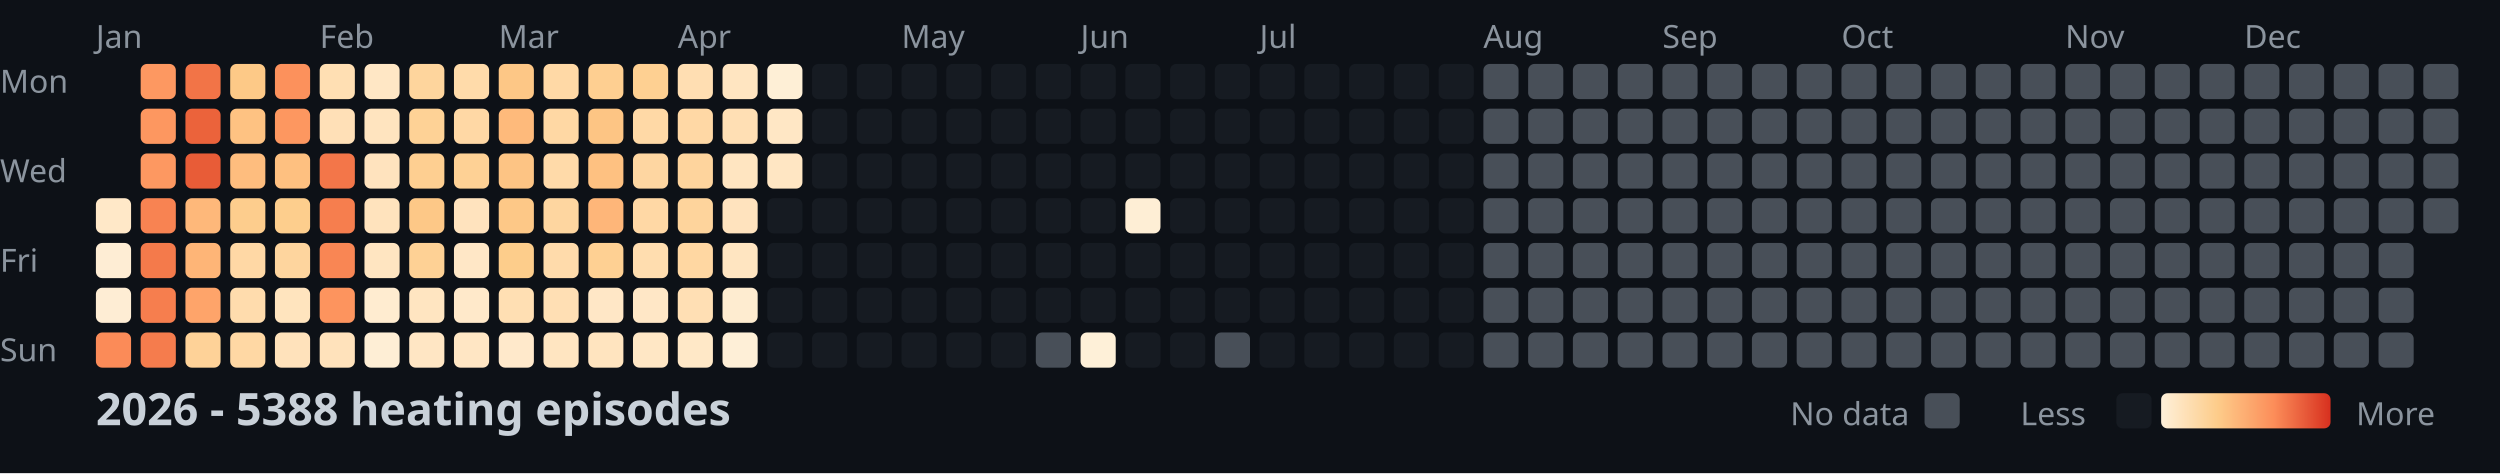
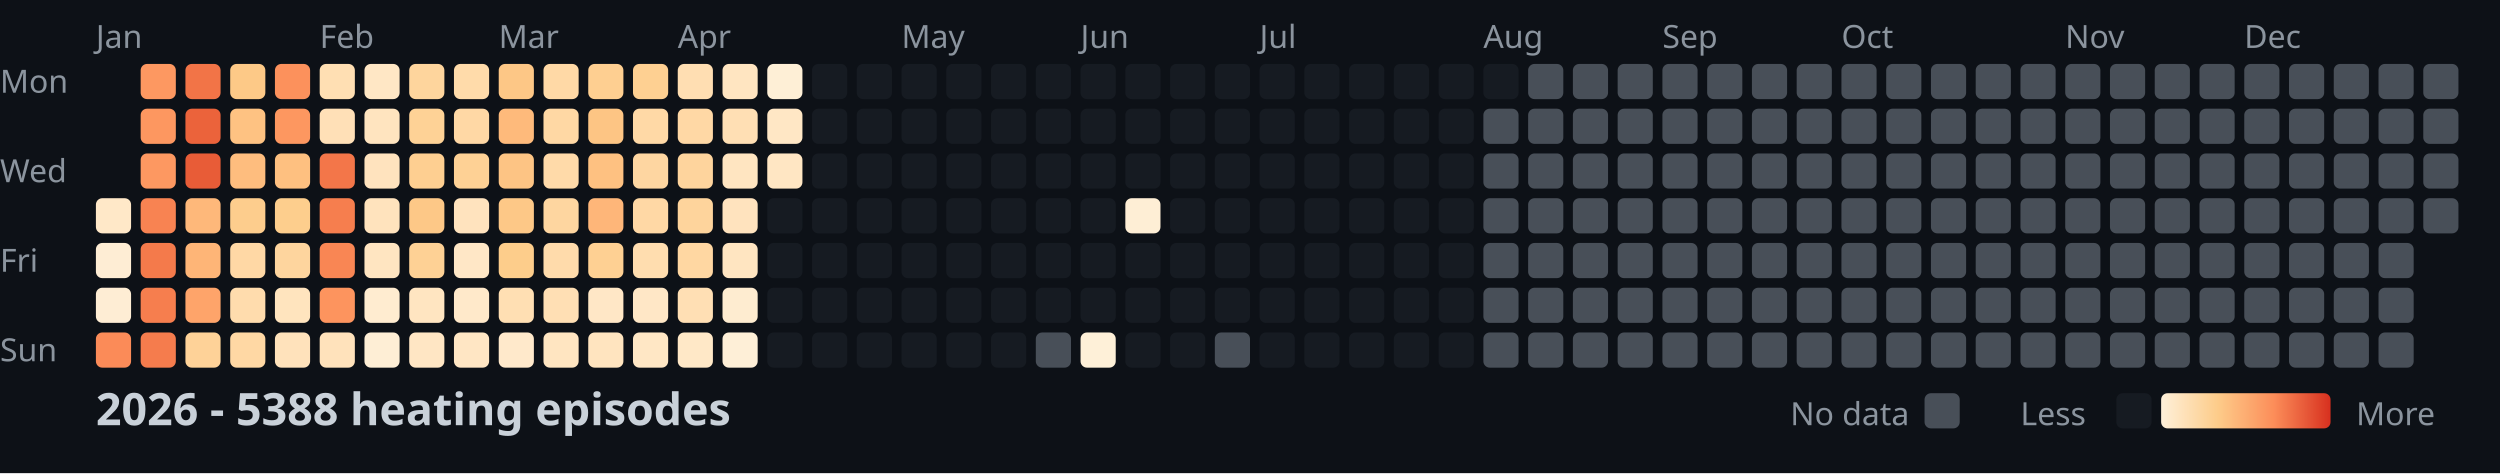
<svg xmlns="http://www.w3.org/2000/svg" width="782" height="148">
  <style>
    .month { font: 10px sans-serif; fill: #8b949e; }
    .day { font: 10px sans-serif; fill: #8b949e; }
    .title { font: bold 14px sans-serif; fill: #c9d1d9; }
    .legend { font: 10px sans-serif; fill: #8b949e; }
  </style>
  <rect width="100%" height="100%" fill="#0d1117" />
  <text x="0" y="29" class="day">Mon</text>
  <text x="0" y="57" class="day">Wed</text>
  <text x="0" y="85" class="day">Fri</text>
  <text x="0" y="113" class="day">Sun</text>
  <text x="30" y="15" class="month">Jan</text>
  <text x="100" y="15" class="month">Feb</text>
  <text x="156" y="15" class="month">Mar</text>
  <text x="212" y="15" class="month">Apr</text>
  <text x="282" y="15" class="month">May</text>
  <text x="338" y="15" class="month">Jun</text>
  <text x="394" y="15" class="month">Jul</text>
  <text x="464" y="15" class="month">Aug</text>
  <text x="520" y="15" class="month">Sep</text>
  <text x="576" y="15" class="month">Oct</text>
  <text x="646" y="15" class="month">Nov</text>
  <text x="702" y="15" class="month">Dec</text>
  <rect x="30" y="62" width="11" height="11" fill="#ffe8c8" rx="2" />
  <rect x="30" y="76" width="11" height="11" fill="#feedd4" rx="2" />
  <rect x="30" y="90" width="11" height="11" fill="#feedd4" rx="2" />
  <rect x="30" y="104" width="11" height="11" fill="#fb8b58" rx="2" />
  <rect x="44" y="20" width="11" height="11" fill="#fd9861" rx="2" />
  <rect x="44" y="34" width="11" height="11" fill="#fd9760" rx="2" />
  <rect x="44" y="48" width="11" height="11" fill="#fd9861" rx="2" />
  <rect x="44" y="62" width="11" height="11" fill="#f88352" rx="2" />
  <rect x="44" y="76" width="11" height="11" fill="#f47a4b" rx="2" />
  <rect x="44" y="90" width="11" height="11" fill="#f67e4e" rx="2" />
  <rect x="44" y="104" width="11" height="11" fill="#f57c4d" rx="2" />
  <rect x="58" y="20" width="11" height="11" fill="#f27447" rx="2" />
  <rect x="58" y="34" width="11" height="11" fill="#eb633b" rx="2" />
  <rect x="58" y="48" width="11" height="11" fill="#e85c37" rx="2" />
  <rect x="58" y="62" width="11" height="11" fill="#feb87a" rx="2" />
  <rect x="58" y="76" width="11" height="11" fill="#feb577" rx="2" />
  <rect x="58" y="90" width="11" height="11" fill="#fea46a" rx="2" />
  <rect x="58" y="104" width="11" height="11" fill="#fed298" rx="2" />
  <rect x="72" y="20" width="11" height="11" fill="#fdc987" rx="2" />
  <rect x="72" y="34" width="11" height="11" fill="#fec282" rx="2" />
  <rect x="72" y="48" width="11" height="11" fill="#febd7e" rx="2" />
  <rect x="72" y="62" width="11" height="11" fill="#fdcd8d" rx="2" />
  <rect x="72" y="76" width="11" height="11" fill="#ffd8a5" rx="2" />
  <rect x="72" y="90" width="11" height="11" fill="#ffdcad" rx="2" />
  <rect x="72" y="104" width="11" height="11" fill="#ffd8a4" rx="2" />
  <rect x="86" y="20" width="11" height="11" fill="#fc915c" rx="2" />
  <rect x="86" y="34" width="11" height="11" fill="#fd9760" rx="2" />
  <rect x="86" y="48" width="11" height="11" fill="#fec080" rx="2" />
  <rect x="86" y="62" width="11" height="11" fill="#fdce8d" rx="2" />
  <rect x="86" y="76" width="11" height="11" fill="#fed59e" rx="2" />
  <rect x="86" y="90" width="11" height="11" fill="#ffe4be" rx="2" />
  <rect x="86" y="104" width="11" height="11" fill="#ffe2bb" rx="2" />
  <rect x="100" y="20" width="11" height="11" fill="#ffdfb3" rx="2" />
  <rect x="100" y="34" width="11" height="11" fill="#ffe0b7" rx="2" />
  <rect x="100" y="48" width="11" height="11" fill="#f37649" rx="2" />
  <rect x="100" y="62" width="11" height="11" fill="#f67e4e" rx="2" />
  <rect x="100" y="76" width="11" height="11" fill="#f98654" rx="2" />
  <rect x="100" y="90" width="11" height="11" fill="#fd945e" rx="2" />
  <rect x="100" y="104" width="11" height="11" fill="#ffe2bb" rx="2" />
  <rect x="114" y="20" width="11" height="11" fill="#ffe7c5" rx="2" />
  <rect x="114" y="34" width="11" height="11" fill="#ffe4bf" rx="2" />
  <rect x="114" y="48" width="11" height="11" fill="#ffe3be" rx="2" />
  <rect x="114" y="62" width="11" height="11" fill="#ffe3bd" rx="2" />
  <rect x="114" y="76" width="11" height="11" fill="#ffe5c1" rx="2" />
  <rect x="114" y="90" width="11" height="11" fill="#ffecd0" rx="2" />
  <rect x="114" y="104" width="11" height="11" fill="#feeed5" rx="2" />
  <rect x="128" y="20" width="11" height="11" fill="#fed59d" rx="2" />
  <rect x="128" y="34" width="11" height="11" fill="#fed296" rx="2" />
  <rect x="128" y="48" width="11" height="11" fill="#fecf91" rx="2" />
  <rect x="128" y="62" width="11" height="11" fill="#fdc887" rx="2" />
  <rect x="128" y="76" width="11" height="11" fill="#fed195" rx="2" />
  <rect x="128" y="90" width="11" height="11" fill="#ffe5c1" rx="2" />
  <rect x="128" y="104" width="11" height="11" fill="#ffe6c4" rx="2" />
  <rect x="142" y="20" width="11" height="11" fill="#ffdbaa" rx="2" />
  <rect x="142" y="34" width="11" height="11" fill="#ffd8a5" rx="2" />
  <rect x="142" y="48" width="11" height="11" fill="#fed195" rx="2" />
  <rect x="142" y="62" width="11" height="11" fill="#ffe3be" rx="2" />
  <rect x="142" y="76" width="11" height="11" fill="#ffe7c6" rx="2" />
  <rect x="142" y="90" width="11" height="11" fill="#ffe9ca" rx="2" />
  <rect x="142" y="104" width="11" height="11" fill="#ffe6c4" rx="2" />
  <rect x="156" y="20" width="11" height="11" fill="#fdc786" rx="2" />
  <rect x="156" y="34" width="11" height="11" fill="#feba7b" rx="2" />
  <rect x="156" y="48" width="11" height="11" fill="#fdc484" rx="2" />
  <rect x="156" y="62" width="11" height="11" fill="#fdc887" rx="2" />
  <rect x="156" y="76" width="11" height="11" fill="#fdcd8b" rx="2" />
  <rect x="156" y="90" width="11" height="11" fill="#ffdfb3" rx="2" />
  <rect x="156" y="104" width="11" height="11" fill="#ffe9cb" rx="2" />
  <rect x="170" y="20" width="11" height="11" fill="#ffd9a6" rx="2" />
  <rect x="170" y="34" width="11" height="11" fill="#ffd8a4" rx="2" />
  <rect x="170" y="48" width="11" height="11" fill="#ffdaa9" rx="2" />
  <rect x="170" y="62" width="11" height="11" fill="#fed6a0" rx="2" />
  <rect x="170" y="76" width="11" height="11" fill="#ffdbab" rx="2" />
  <rect x="170" y="90" width="11" height="11" fill="#ffdfb4" rx="2" />
  <rect x="170" y="104" width="11" height="11" fill="#ffe5c1" rx="2" />
  <rect x="184" y="20" width="11" height="11" fill="#fecf91" rx="2" />
  <rect x="184" y="34" width="11" height="11" fill="#fdc584" rx="2" />
  <rect x="184" y="48" width="11" height="11" fill="#fec181" rx="2" />
  <rect x="184" y="62" width="11" height="11" fill="#feb679" rx="2" />
  <rect x="184" y="76" width="11" height="11" fill="#fed093" rx="2" />
  <rect x="184" y="90" width="11" height="11" fill="#ffe7c6" rx="2" />
  <rect x="184" y="104" width="11" height="11" fill="#ffe4bf" rx="2" />
  <rect x="198" y="20" width="11" height="11" fill="#fed092" rx="2" />
  <rect x="198" y="34" width="11" height="11" fill="#ffd9a6" rx="2" />
  <rect x="198" y="48" width="11" height="11" fill="#fed6a1" rx="2" />
  <rect x="198" y="62" width="11" height="11" fill="#ffd8a5" rx="2" />
  <rect x="198" y="76" width="11" height="11" fill="#ffddaf" rx="2" />
  <rect x="198" y="90" width="11" height="11" fill="#ffe7c6" rx="2" />
  <rect x="198" y="104" width="11" height="11" fill="#ffe7c5" rx="2" />
  <rect x="212" y="20" width="11" height="11" fill="#ffdeb2" rx="2" />
  <rect x="212" y="34" width="11" height="11" fill="#ffd8a5" rx="2" />
  <rect x="212" y="48" width="11" height="11" fill="#fed49d" rx="2" />
  <rect x="212" y="62" width="11" height="11" fill="#fed49c" rx="2" />
  <rect x="212" y="76" width="11" height="11" fill="#ffd7a2" rx="2" />
  <rect x="212" y="90" width="11" height="11" fill="#ffdfb4" rx="2" />
  <rect x="212" y="104" width="11" height="11" fill="#ffe8c7" rx="2" />
  <rect x="226" y="20" width="11" height="11" fill="#ffe5c1" rx="2" />
  <rect x="226" y="34" width="11" height="11" fill="#ffdfb4" rx="2" />
  <rect x="226" y="48" width="11" height="11" fill="#ffe5c1" rx="2" />
  <rect x="226" y="62" width="11" height="11" fill="#ffe3be" rx="2" />
  <rect x="226" y="76" width="11" height="11" fill="#ffe5c1" rx="2" />
  <rect x="226" y="90" width="11" height="11" fill="#feecd0" rx="2" />
  <rect x="226" y="104" width="11" height="11" fill="#feefd7" rx="2" />
  <rect x="240" y="20" width="11" height="11" fill="#feefd6" rx="2" />
  <rect x="240" y="34" width="11" height="11" fill="#ffe7c5" rx="2" />
  <rect x="240" y="48" width="11" height="11" fill="#ffe6c3" rx="2" />
  <rect x="240" y="62" width="11" height="11" fill="#161b22" rx="2" />
  <rect x="240" y="76" width="11" height="11" fill="#161b22" rx="2" />
  <rect x="240" y="90" width="11" height="11" fill="#161b22" rx="2" />
  <rect x="240" y="104" width="11" height="11" fill="#161b22" rx="2" />
  <rect x="254" y="20" width="11" height="11" fill="#161b22" rx="2" />
  <rect x="254" y="34" width="11" height="11" fill="#161b22" rx="2" />
  <rect x="254" y="48" width="11" height="11" fill="#161b22" rx="2" />
  <rect x="254" y="62" width="11" height="11" fill="#161b22" rx="2" />
  <rect x="254" y="76" width="11" height="11" fill="#161b22" rx="2" />
  <rect x="254" y="90" width="11" height="11" fill="#161b22" rx="2" />
  <rect x="254" y="104" width="11" height="11" fill="#161b22" rx="2" />
  <rect x="268" y="20" width="11" height="11" fill="#161b22" rx="2" />
  <rect x="268" y="34" width="11" height="11" fill="#161b22" rx="2" />
  <rect x="268" y="48" width="11" height="11" fill="#161b22" rx="2" />
  <rect x="268" y="62" width="11" height="11" fill="#161b22" rx="2" />
  <rect x="268" y="76" width="11" height="11" fill="#161b22" rx="2" />
  <rect x="268" y="90" width="11" height="11" fill="#161b22" rx="2" />
  <rect x="268" y="104" width="11" height="11" fill="#161b22" rx="2" />
  <rect x="282" y="20" width="11" height="11" fill="#161b22" rx="2" />
  <rect x="282" y="34" width="11" height="11" fill="#161b22" rx="2" />
  <rect x="282" y="48" width="11" height="11" fill="#161b22" rx="2" />
  <rect x="282" y="62" width="11" height="11" fill="#161b22" rx="2" />
  <rect x="282" y="76" width="11" height="11" fill="#161b22" rx="2" />
  <rect x="282" y="90" width="11" height="11" fill="#161b22" rx="2" />
  <rect x="282" y="104" width="11" height="11" fill="#161b22" rx="2" />
  <rect x="296" y="20" width="11" height="11" fill="#161b22" rx="2" />
  <rect x="296" y="34" width="11" height="11" fill="#161b22" rx="2" />
  <rect x="296" y="48" width="11" height="11" fill="#161b22" rx="2" />
  <rect x="296" y="62" width="11" height="11" fill="#161b22" rx="2" />
  <rect x="296" y="76" width="11" height="11" fill="#161b22" rx="2" />
  <rect x="296" y="90" width="11" height="11" fill="#161b22" rx="2" />
  <rect x="296" y="104" width="11" height="11" fill="#161b22" rx="2" />
  <rect x="310" y="20" width="11" height="11" fill="#161b22" rx="2" />
  <rect x="310" y="34" width="11" height="11" fill="#161b22" rx="2" />
  <rect x="310" y="48" width="11" height="11" fill="#161b22" rx="2" />
  <rect x="310" y="62" width="11" height="11" fill="#161b22" rx="2" />
  <rect x="310" y="76" width="11" height="11" fill="#161b22" rx="2" />
  <rect x="310" y="90" width="11" height="11" fill="#161b22" rx="2" />
  <rect x="310" y="104" width="11" height="11" fill="#161b22" rx="2" />
  <rect x="324" y="20" width="11" height="11" fill="#161b22" rx="2" />
  <rect x="324" y="34" width="11" height="11" fill="#161b22" rx="2" />
  <rect x="324" y="48" width="11" height="11" fill="#161b22" rx="2" />
  <rect x="324" y="62" width="11" height="11" fill="#161b22" rx="2" />
  <rect x="324" y="76" width="11" height="11" fill="#161b22" rx="2" />
  <rect x="324" y="90" width="11" height="11" fill="#161b22" rx="2" />
  <rect x="324" y="104" width="11" height="11" fill="#484f58" rx="2" />
  <rect x="338" y="20" width="11" height="11" fill="#161b22" rx="2" />
  <rect x="338" y="34" width="11" height="11" fill="#161b22" rx="2" />
  <rect x="338" y="48" width="11" height="11" fill="#161b22" rx="2" />
  <rect x="338" y="62" width="11" height="11" fill="#161b22" rx="2" />
  <rect x="338" y="76" width="11" height="11" fill="#161b22" rx="2" />
  <rect x="338" y="90" width="11" height="11" fill="#161b22" rx="2" />
  <rect x="338" y="104" width="11" height="11" fill="#fef0d8" rx="2" />
  <rect x="352" y="20" width="11" height="11" fill="#161b22" rx="2" />
  <rect x="352" y="34" width="11" height="11" fill="#161b22" rx="2" />
  <rect x="352" y="48" width="11" height="11" fill="#161b22" rx="2" />
  <rect x="352" y="62" width="11" height="11" fill="#feeed5" rx="2" />
  <rect x="352" y="76" width="11" height="11" fill="#161b22" rx="2" />
  <rect x="352" y="90" width="11" height="11" fill="#161b22" rx="2" />
  <rect x="352" y="104" width="11" height="11" fill="#161b22" rx="2" />
  <rect x="366" y="20" width="11" height="11" fill="#161b22" rx="2" />
  <rect x="366" y="34" width="11" height="11" fill="#161b22" rx="2" />
  <rect x="366" y="48" width="11" height="11" fill="#161b22" rx="2" />
  <rect x="366" y="62" width="11" height="11" fill="#161b22" rx="2" />
  <rect x="366" y="76" width="11" height="11" fill="#161b22" rx="2" />
  <rect x="366" y="90" width="11" height="11" fill="#161b22" rx="2" />
  <rect x="366" y="104" width="11" height="11" fill="#161b22" rx="2" />
  <rect x="380" y="20" width="11" height="11" fill="#161b22" rx="2" />
  <rect x="380" y="34" width="11" height="11" fill="#161b22" rx="2" />
  <rect x="380" y="48" width="11" height="11" fill="#161b22" rx="2" />
  <rect x="380" y="62" width="11" height="11" fill="#161b22" rx="2" />
  <rect x="380" y="76" width="11" height="11" fill="#161b22" rx="2" />
  <rect x="380" y="90" width="11" height="11" fill="#161b22" rx="2" />
  <rect x="380" y="104" width="11" height="11" fill="#484f58" rx="2" />
  <rect x="394" y="20" width="11" height="11" fill="#161b22" rx="2" />
  <rect x="394" y="34" width="11" height="11" fill="#161b22" rx="2" />
  <rect x="394" y="48" width="11" height="11" fill="#161b22" rx="2" />
  <rect x="394" y="62" width="11" height="11" fill="#161b22" rx="2" />
  <rect x="394" y="76" width="11" height="11" fill="#161b22" rx="2" />
  <rect x="394" y="90" width="11" height="11" fill="#161b22" rx="2" />
  <rect x="394" y="104" width="11" height="11" fill="#161b22" rx="2" />
  <rect x="408" y="20" width="11" height="11" fill="#161b22" rx="2" />
  <rect x="408" y="34" width="11" height="11" fill="#161b22" rx="2" />
  <rect x="408" y="48" width="11" height="11" fill="#161b22" rx="2" />
  <rect x="408" y="62" width="11" height="11" fill="#161b22" rx="2" />
  <rect x="408" y="76" width="11" height="11" fill="#161b22" rx="2" />
  <rect x="408" y="90" width="11" height="11" fill="#161b22" rx="2" />
  <rect x="408" y="104" width="11" height="11" fill="#161b22" rx="2" />
  <rect x="422" y="20" width="11" height="11" fill="#161b22" rx="2" />
  <rect x="422" y="34" width="11" height="11" fill="#161b22" rx="2" />
  <rect x="422" y="48" width="11" height="11" fill="#161b22" rx="2" />
  <rect x="422" y="62" width="11" height="11" fill="#161b22" rx="2" />
  <rect x="422" y="76" width="11" height="11" fill="#161b22" rx="2" />
  <rect x="422" y="90" width="11" height="11" fill="#161b22" rx="2" />
  <rect x="422" y="104" width="11" height="11" fill="#161b22" rx="2" />
  <rect x="436" y="20" width="11" height="11" fill="#161b22" rx="2" />
  <rect x="436" y="34" width="11" height="11" fill="#161b22" rx="2" />
  <rect x="436" y="48" width="11" height="11" fill="#161b22" rx="2" />
  <rect x="436" y="62" width="11" height="11" fill="#161b22" rx="2" />
  <rect x="436" y="76" width="11" height="11" fill="#161b22" rx="2" />
  <rect x="436" y="90" width="11" height="11" fill="#161b22" rx="2" />
  <rect x="436" y="104" width="11" height="11" fill="#161b22" rx="2" />
  <rect x="450" y="20" width="11" height="11" fill="#161b22" rx="2" />
  <rect x="450" y="34" width="11" height="11" fill="#161b22" rx="2" />
  <rect x="450" y="48" width="11" height="11" fill="#161b22" rx="2" />
  <rect x="450" y="62" width="11" height="11" fill="#161b22" rx="2" />
  <rect x="450" y="76" width="11" height="11" fill="#161b22" rx="2" />
  <rect x="450" y="90" width="11" height="11" fill="#161b22" rx="2" />
  <rect x="450" y="104" width="11" height="11" fill="#161b22" rx="2" />
-   <rect x="464" y="20" width="11" height="11" fill="#484f58" rx="2" />
+   <rect x="464" y="20" width="11" height="11" fill="#161b22" rx="2" />
  <rect x="464" y="34" width="11" height="11" fill="#484f58" rx="2" />
  <rect x="464" y="48" width="11" height="11" fill="#484f58" rx="2" />
  <rect x="464" y="62" width="11" height="11" fill="#484f58" rx="2" />
  <rect x="464" y="76" width="11" height="11" fill="#484f58" rx="2" />
  <rect x="464" y="90" width="11" height="11" fill="#484f58" rx="2" />
  <rect x="464" y="104" width="11" height="11" fill="#484f58" rx="2" />
  <rect x="478" y="20" width="11" height="11" fill="#484f58" rx="2" />
  <rect x="478" y="34" width="11" height="11" fill="#484f58" rx="2" />
  <rect x="478" y="48" width="11" height="11" fill="#484f58" rx="2" />
  <rect x="478" y="62" width="11" height="11" fill="#484f58" rx="2" />
  <rect x="478" y="76" width="11" height="11" fill="#484f58" rx="2" />
  <rect x="478" y="90" width="11" height="11" fill="#484f58" rx="2" />
  <rect x="478" y="104" width="11" height="11" fill="#484f58" rx="2" />
  <rect x="492" y="20" width="11" height="11" fill="#484f58" rx="2" />
  <rect x="492" y="34" width="11" height="11" fill="#484f58" rx="2" />
  <rect x="492" y="48" width="11" height="11" fill="#484f58" rx="2" />
  <rect x="492" y="62" width="11" height="11" fill="#484f58" rx="2" />
  <rect x="492" y="76" width="11" height="11" fill="#484f58" rx="2" />
  <rect x="492" y="90" width="11" height="11" fill="#484f58" rx="2" />
  <rect x="492" y="104" width="11" height="11" fill="#484f58" rx="2" />
  <rect x="506" y="20" width="11" height="11" fill="#484f58" rx="2" />
  <rect x="506" y="34" width="11" height="11" fill="#484f58" rx="2" />
  <rect x="506" y="48" width="11" height="11" fill="#484f58" rx="2" />
  <rect x="506" y="62" width="11" height="11" fill="#484f58" rx="2" />
  <rect x="506" y="76" width="11" height="11" fill="#484f58" rx="2" />
  <rect x="506" y="90" width="11" height="11" fill="#484f58" rx="2" />
  <rect x="506" y="104" width="11" height="11" fill="#484f58" rx="2" />
  <rect x="520" y="20" width="11" height="11" fill="#484f58" rx="2" />
  <rect x="520" y="34" width="11" height="11" fill="#484f58" rx="2" />
  <rect x="520" y="48" width="11" height="11" fill="#484f58" rx="2" />
  <rect x="520" y="62" width="11" height="11" fill="#484f58" rx="2" />
  <rect x="520" y="76" width="11" height="11" fill="#484f58" rx="2" />
  <rect x="520" y="90" width="11" height="11" fill="#484f58" rx="2" />
  <rect x="520" y="104" width="11" height="11" fill="#484f58" rx="2" />
  <rect x="534" y="20" width="11" height="11" fill="#484f58" rx="2" />
  <rect x="534" y="34" width="11" height="11" fill="#484f58" rx="2" />
  <rect x="534" y="48" width="11" height="11" fill="#484f58" rx="2" />
  <rect x="534" y="62" width="11" height="11" fill="#484f58" rx="2" />
  <rect x="534" y="76" width="11" height="11" fill="#484f58" rx="2" />
  <rect x="534" y="90" width="11" height="11" fill="#484f58" rx="2" />
  <rect x="534" y="104" width="11" height="11" fill="#484f58" rx="2" />
  <rect x="548" y="20" width="11" height="11" fill="#484f58" rx="2" />
  <rect x="548" y="34" width="11" height="11" fill="#484f58" rx="2" />
  <rect x="548" y="48" width="11" height="11" fill="#484f58" rx="2" />
  <rect x="548" y="62" width="11" height="11" fill="#484f58" rx="2" />
  <rect x="548" y="76" width="11" height="11" fill="#484f58" rx="2" />
  <rect x="548" y="90" width="11" height="11" fill="#484f58" rx="2" />
  <rect x="548" y="104" width="11" height="11" fill="#484f58" rx="2" />
  <rect x="562" y="20" width="11" height="11" fill="#484f58" rx="2" />
  <rect x="562" y="34" width="11" height="11" fill="#484f58" rx="2" />
  <rect x="562" y="48" width="11" height="11" fill="#484f58" rx="2" />
  <rect x="562" y="62" width="11" height="11" fill="#484f58" rx="2" />
  <rect x="562" y="76" width="11" height="11" fill="#484f58" rx="2" />
  <rect x="562" y="90" width="11" height="11" fill="#484f58" rx="2" />
  <rect x="562" y="104" width="11" height="11" fill="#484f58" rx="2" />
  <rect x="576" y="20" width="11" height="11" fill="#484f58" rx="2" />
  <rect x="576" y="34" width="11" height="11" fill="#484f58" rx="2" />
  <rect x="576" y="48" width="11" height="11" fill="#484f58" rx="2" />
  <rect x="576" y="62" width="11" height="11" fill="#484f58" rx="2" />
  <rect x="576" y="76" width="11" height="11" fill="#484f58" rx="2" />
  <rect x="576" y="90" width="11" height="11" fill="#484f58" rx="2" />
  <rect x="576" y="104" width="11" height="11" fill="#484f58" rx="2" />
  <rect x="590" y="20" width="11" height="11" fill="#484f58" rx="2" />
  <rect x="590" y="34" width="11" height="11" fill="#484f58" rx="2" />
  <rect x="590" y="48" width="11" height="11" fill="#484f58" rx="2" />
  <rect x="590" y="62" width="11" height="11" fill="#484f58" rx="2" />
  <rect x="590" y="76" width="11" height="11" fill="#484f58" rx="2" />
  <rect x="590" y="90" width="11" height="11" fill="#484f58" rx="2" />
  <rect x="590" y="104" width="11" height="11" fill="#484f58" rx="2" />
  <rect x="604" y="20" width="11" height="11" fill="#484f58" rx="2" />
  <rect x="604" y="34" width="11" height="11" fill="#484f58" rx="2" />
  <rect x="604" y="48" width="11" height="11" fill="#484f58" rx="2" />
  <rect x="604" y="62" width="11" height="11" fill="#484f58" rx="2" />
  <rect x="604" y="76" width="11" height="11" fill="#484f58" rx="2" />
  <rect x="604" y="90" width="11" height="11" fill="#484f58" rx="2" />
  <rect x="604" y="104" width="11" height="11" fill="#484f58" rx="2" />
  <rect x="618" y="20" width="11" height="11" fill="#484f58" rx="2" />
  <rect x="618" y="34" width="11" height="11" fill="#484f58" rx="2" />
  <rect x="618" y="48" width="11" height="11" fill="#484f58" rx="2" />
  <rect x="618" y="62" width="11" height="11" fill="#484f58" rx="2" />
  <rect x="618" y="76" width="11" height="11" fill="#484f58" rx="2" />
  <rect x="618" y="90" width="11" height="11" fill="#484f58" rx="2" />
  <rect x="618" y="104" width="11" height="11" fill="#484f58" rx="2" />
  <rect x="632" y="20" width="11" height="11" fill="#484f58" rx="2" />
  <rect x="632" y="34" width="11" height="11" fill="#484f58" rx="2" />
  <rect x="632" y="48" width="11" height="11" fill="#484f58" rx="2" />
  <rect x="632" y="62" width="11" height="11" fill="#484f58" rx="2" />
  <rect x="632" y="76" width="11" height="11" fill="#484f58" rx="2" />
  <rect x="632" y="90" width="11" height="11" fill="#484f58" rx="2" />
  <rect x="632" y="104" width="11" height="11" fill="#484f58" rx="2" />
  <rect x="646" y="20" width="11" height="11" fill="#484f58" rx="2" />
  <rect x="646" y="34" width="11" height="11" fill="#484f58" rx="2" />
  <rect x="646" y="48" width="11" height="11" fill="#484f58" rx="2" />
  <rect x="646" y="62" width="11" height="11" fill="#484f58" rx="2" />
  <rect x="646" y="76" width="11" height="11" fill="#484f58" rx="2" />
  <rect x="646" y="90" width="11" height="11" fill="#484f58" rx="2" />
  <rect x="646" y="104" width="11" height="11" fill="#484f58" rx="2" />
  <rect x="660" y="20" width="11" height="11" fill="#484f58" rx="2" />
  <rect x="660" y="34" width="11" height="11" fill="#484f58" rx="2" />
  <rect x="660" y="48" width="11" height="11" fill="#484f58" rx="2" />
  <rect x="660" y="62" width="11" height="11" fill="#484f58" rx="2" />
  <rect x="660" y="76" width="11" height="11" fill="#484f58" rx="2" />
  <rect x="660" y="90" width="11" height="11" fill="#484f58" rx="2" />
  <rect x="660" y="104" width="11" height="11" fill="#484f58" rx="2" />
  <rect x="674" y="20" width="11" height="11" fill="#484f58" rx="2" />
  <rect x="674" y="34" width="11" height="11" fill="#484f58" rx="2" />
  <rect x="674" y="48" width="11" height="11" fill="#484f58" rx="2" />
  <rect x="674" y="62" width="11" height="11" fill="#484f58" rx="2" />
  <rect x="674" y="76" width="11" height="11" fill="#484f58" rx="2" />
  <rect x="674" y="90" width="11" height="11" fill="#484f58" rx="2" />
  <rect x="674" y="104" width="11" height="11" fill="#484f58" rx="2" />
  <rect x="688" y="20" width="11" height="11" fill="#484f58" rx="2" />
  <rect x="688" y="34" width="11" height="11" fill="#484f58" rx="2" />
  <rect x="688" y="48" width="11" height="11" fill="#484f58" rx="2" />
  <rect x="688" y="62" width="11" height="11" fill="#484f58" rx="2" />
  <rect x="688" y="76" width="11" height="11" fill="#484f58" rx="2" />
  <rect x="688" y="90" width="11" height="11" fill="#484f58" rx="2" />
  <rect x="688" y="104" width="11" height="11" fill="#484f58" rx="2" />
  <rect x="702" y="20" width="11" height="11" fill="#484f58" rx="2" />
  <rect x="702" y="34" width="11" height="11" fill="#484f58" rx="2" />
  <rect x="702" y="48" width="11" height="11" fill="#484f58" rx="2" />
  <rect x="702" y="62" width="11" height="11" fill="#484f58" rx="2" />
  <rect x="702" y="76" width="11" height="11" fill="#484f58" rx="2" />
  <rect x="702" y="90" width="11" height="11" fill="#484f58" rx="2" />
  <rect x="702" y="104" width="11" height="11" fill="#484f58" rx="2" />
  <rect x="716" y="20" width="11" height="11" fill="#484f58" rx="2" />
  <rect x="716" y="34" width="11" height="11" fill="#484f58" rx="2" />
  <rect x="716" y="48" width="11" height="11" fill="#484f58" rx="2" />
  <rect x="716" y="62" width="11" height="11" fill="#484f58" rx="2" />
  <rect x="716" y="76" width="11" height="11" fill="#484f58" rx="2" />
  <rect x="716" y="90" width="11" height="11" fill="#484f58" rx="2" />
  <rect x="716" y="104" width="11" height="11" fill="#484f58" rx="2" />
  <rect x="730" y="20" width="11" height="11" fill="#484f58" rx="2" />
  <rect x="730" y="34" width="11" height="11" fill="#484f58" rx="2" />
  <rect x="730" y="48" width="11" height="11" fill="#484f58" rx="2" />
  <rect x="730" y="62" width="11" height="11" fill="#484f58" rx="2" />
  <rect x="730" y="76" width="11" height="11" fill="#484f58" rx="2" />
  <rect x="730" y="90" width="11" height="11" fill="#484f58" rx="2" />
  <rect x="730" y="104" width="11" height="11" fill="#484f58" rx="2" />
  <rect x="744" y="20" width="11" height="11" fill="#484f58" rx="2" />
  <rect x="744" y="34" width="11" height="11" fill="#484f58" rx="2" />
  <rect x="744" y="48" width="11" height="11" fill="#484f58" rx="2" />
  <rect x="744" y="62" width="11" height="11" fill="#484f58" rx="2" />
  <rect x="744" y="76" width="11" height="11" fill="#484f58" rx="2" />
  <rect x="744" y="90" width="11" height="11" fill="#484f58" rx="2" />
  <rect x="744" y="104" width="11" height="11" fill="#484f58" rx="2" />
  <rect x="758" y="20" width="11" height="11" fill="#484f58" rx="2" />
  <rect x="758" y="34" width="11" height="11" fill="#484f58" rx="2" />
  <rect x="758" y="48" width="11" height="11" fill="#484f58" rx="2" />
  <rect x="758" y="62" width="11" height="11" fill="#484f58" rx="2" />
  <text x="30" y="133" class="title">2026 - 5388 heating episodes</text>
  <defs>
    <linearGradient id="legend-gradient" x1="0" y1="0" x2="1" y2="0">
      <stop offset="0%" stop-color="#fef0d9" />
      <stop offset="33.333%" stop-color="#fdcc8a" />
      <stop offset="66.667%" stop-color="#fc8d59" />
      <stop offset="100%" stop-color="#d7301f" />
    </linearGradient>
  </defs>
  <text x="560" y="133" class="legend">No data</text>
  <rect x="602" y="123" width="11" height="11" fill="#484f58" rx="2" />
  <text x="632" y="133" class="legend">Less</text>
  <rect x="662" y="123" width="11" height="11" fill="#161b22" rx="2" />
  <rect x="676" y="123" width="53" height="11" fill="url(#legend-gradient)" rx="2" />
  <text x="737" y="133" class="legend">More</text>
</svg>
